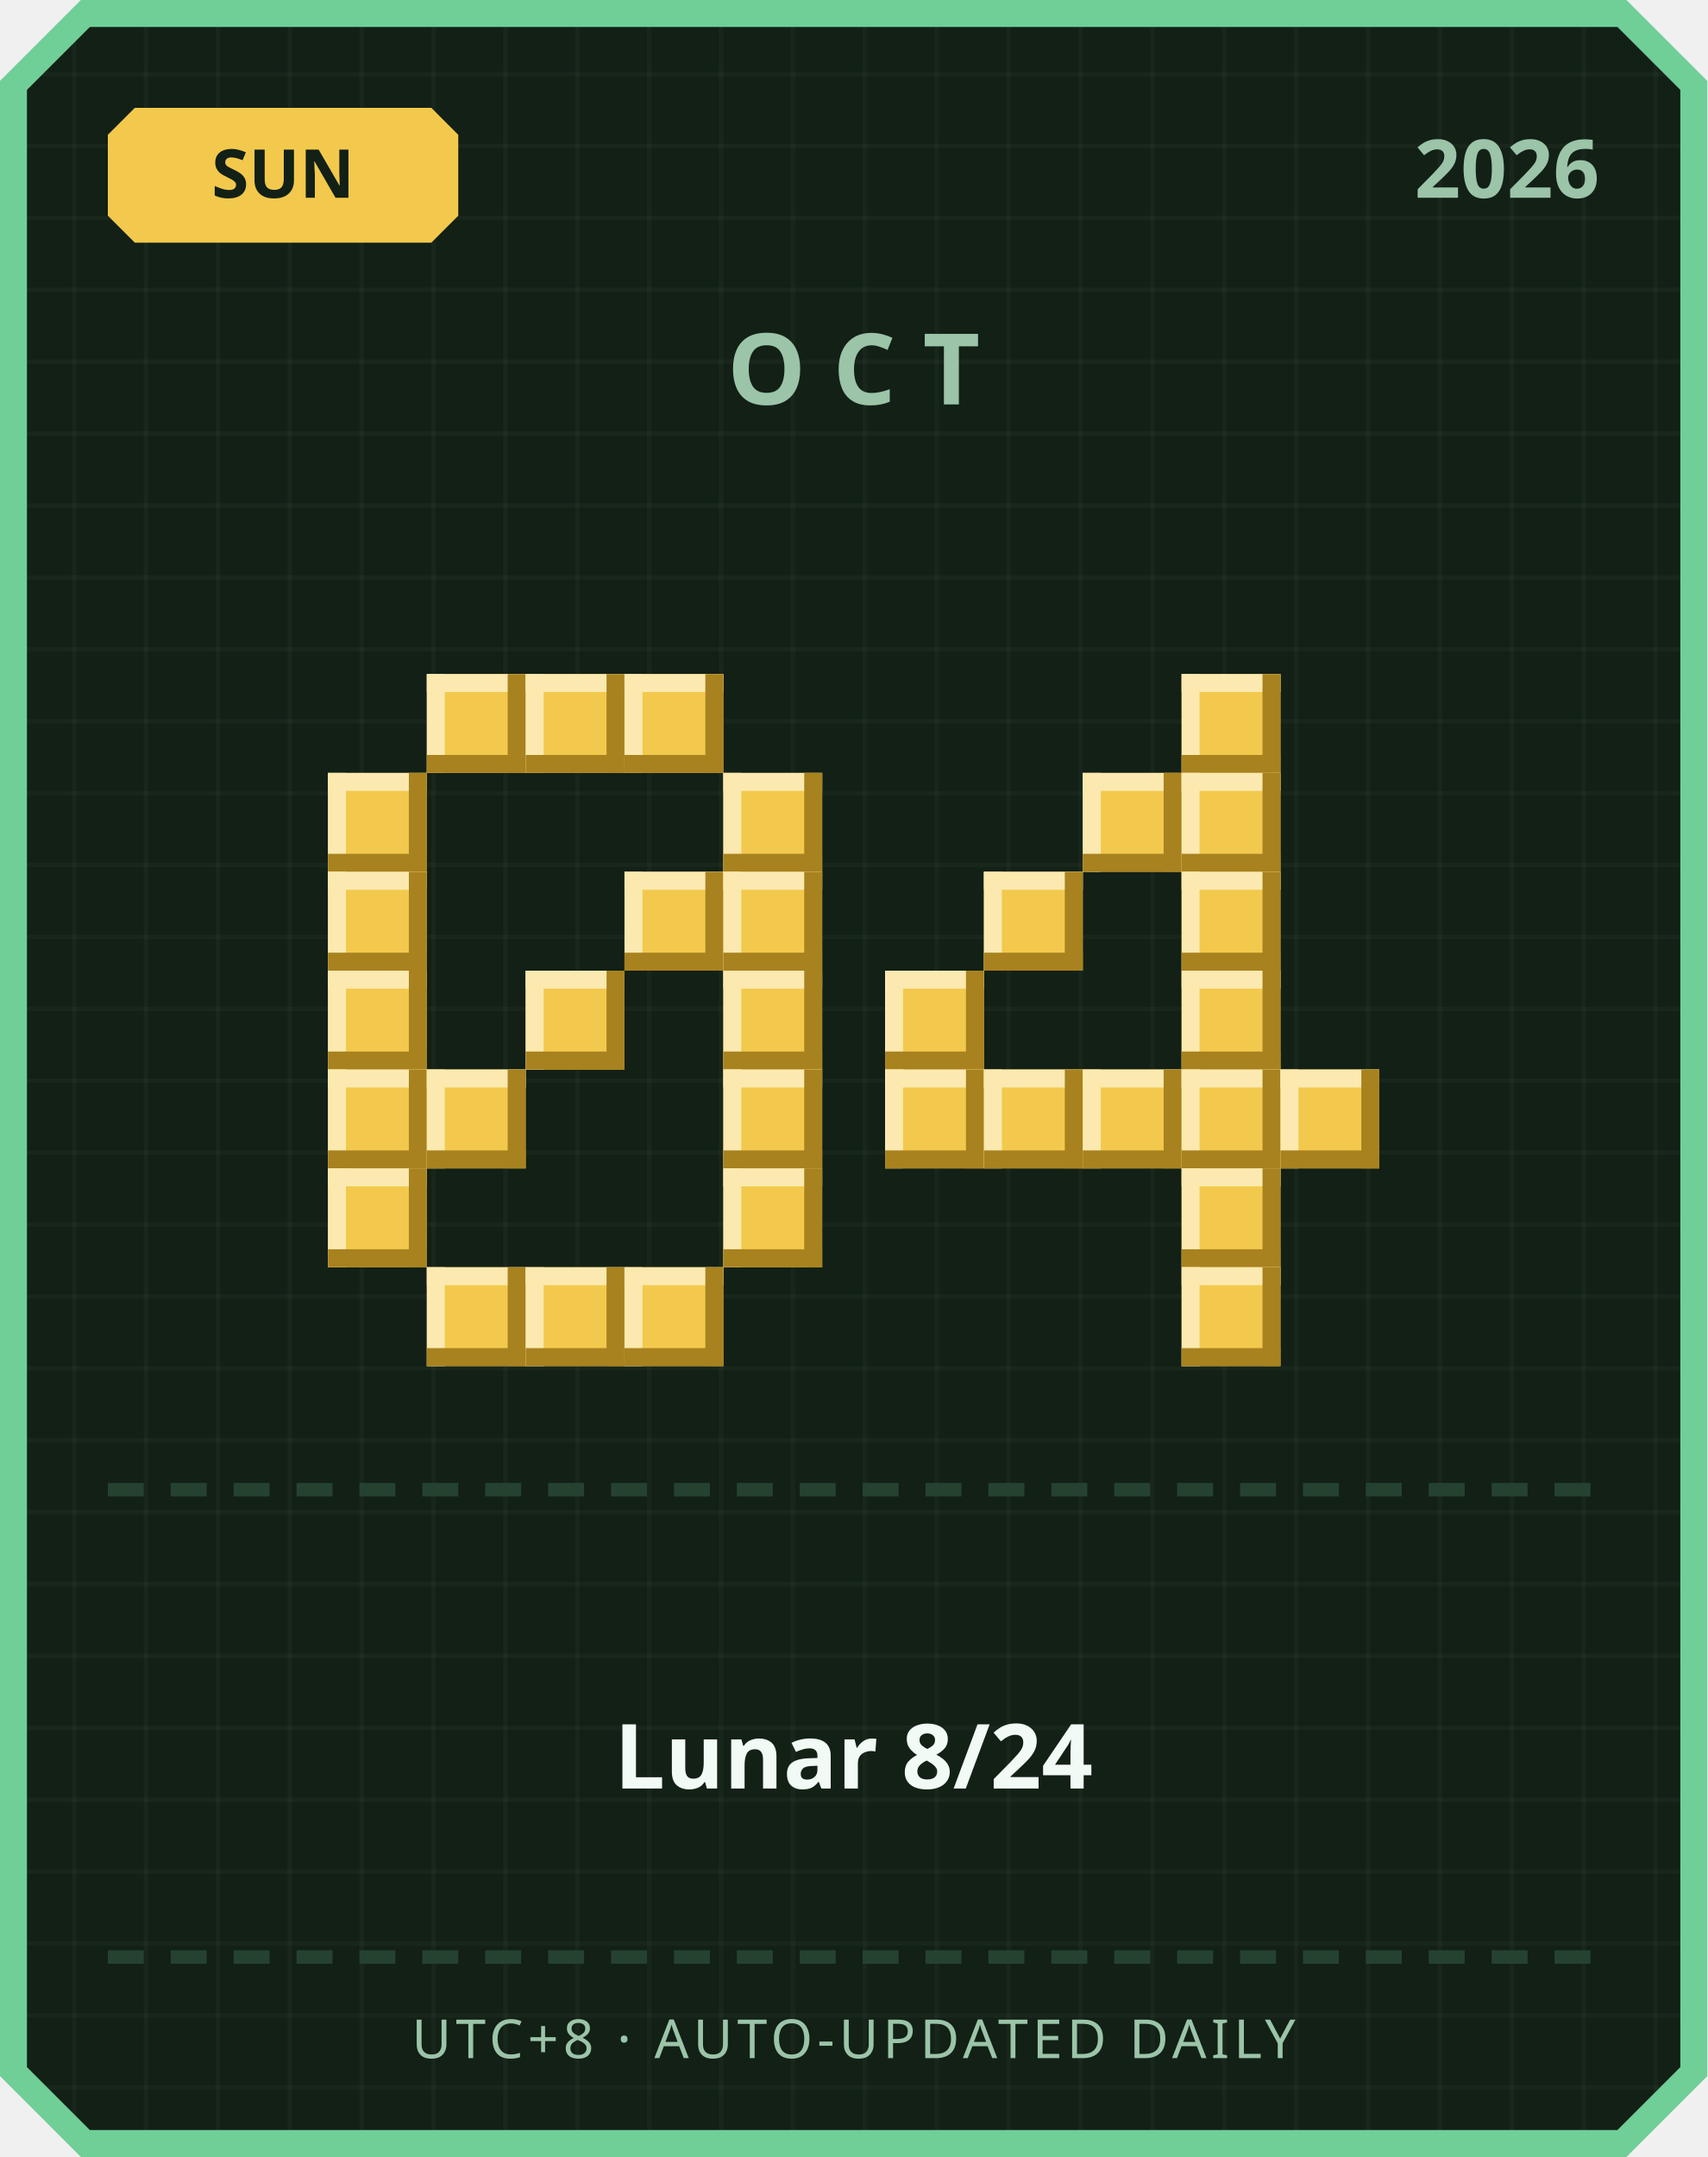
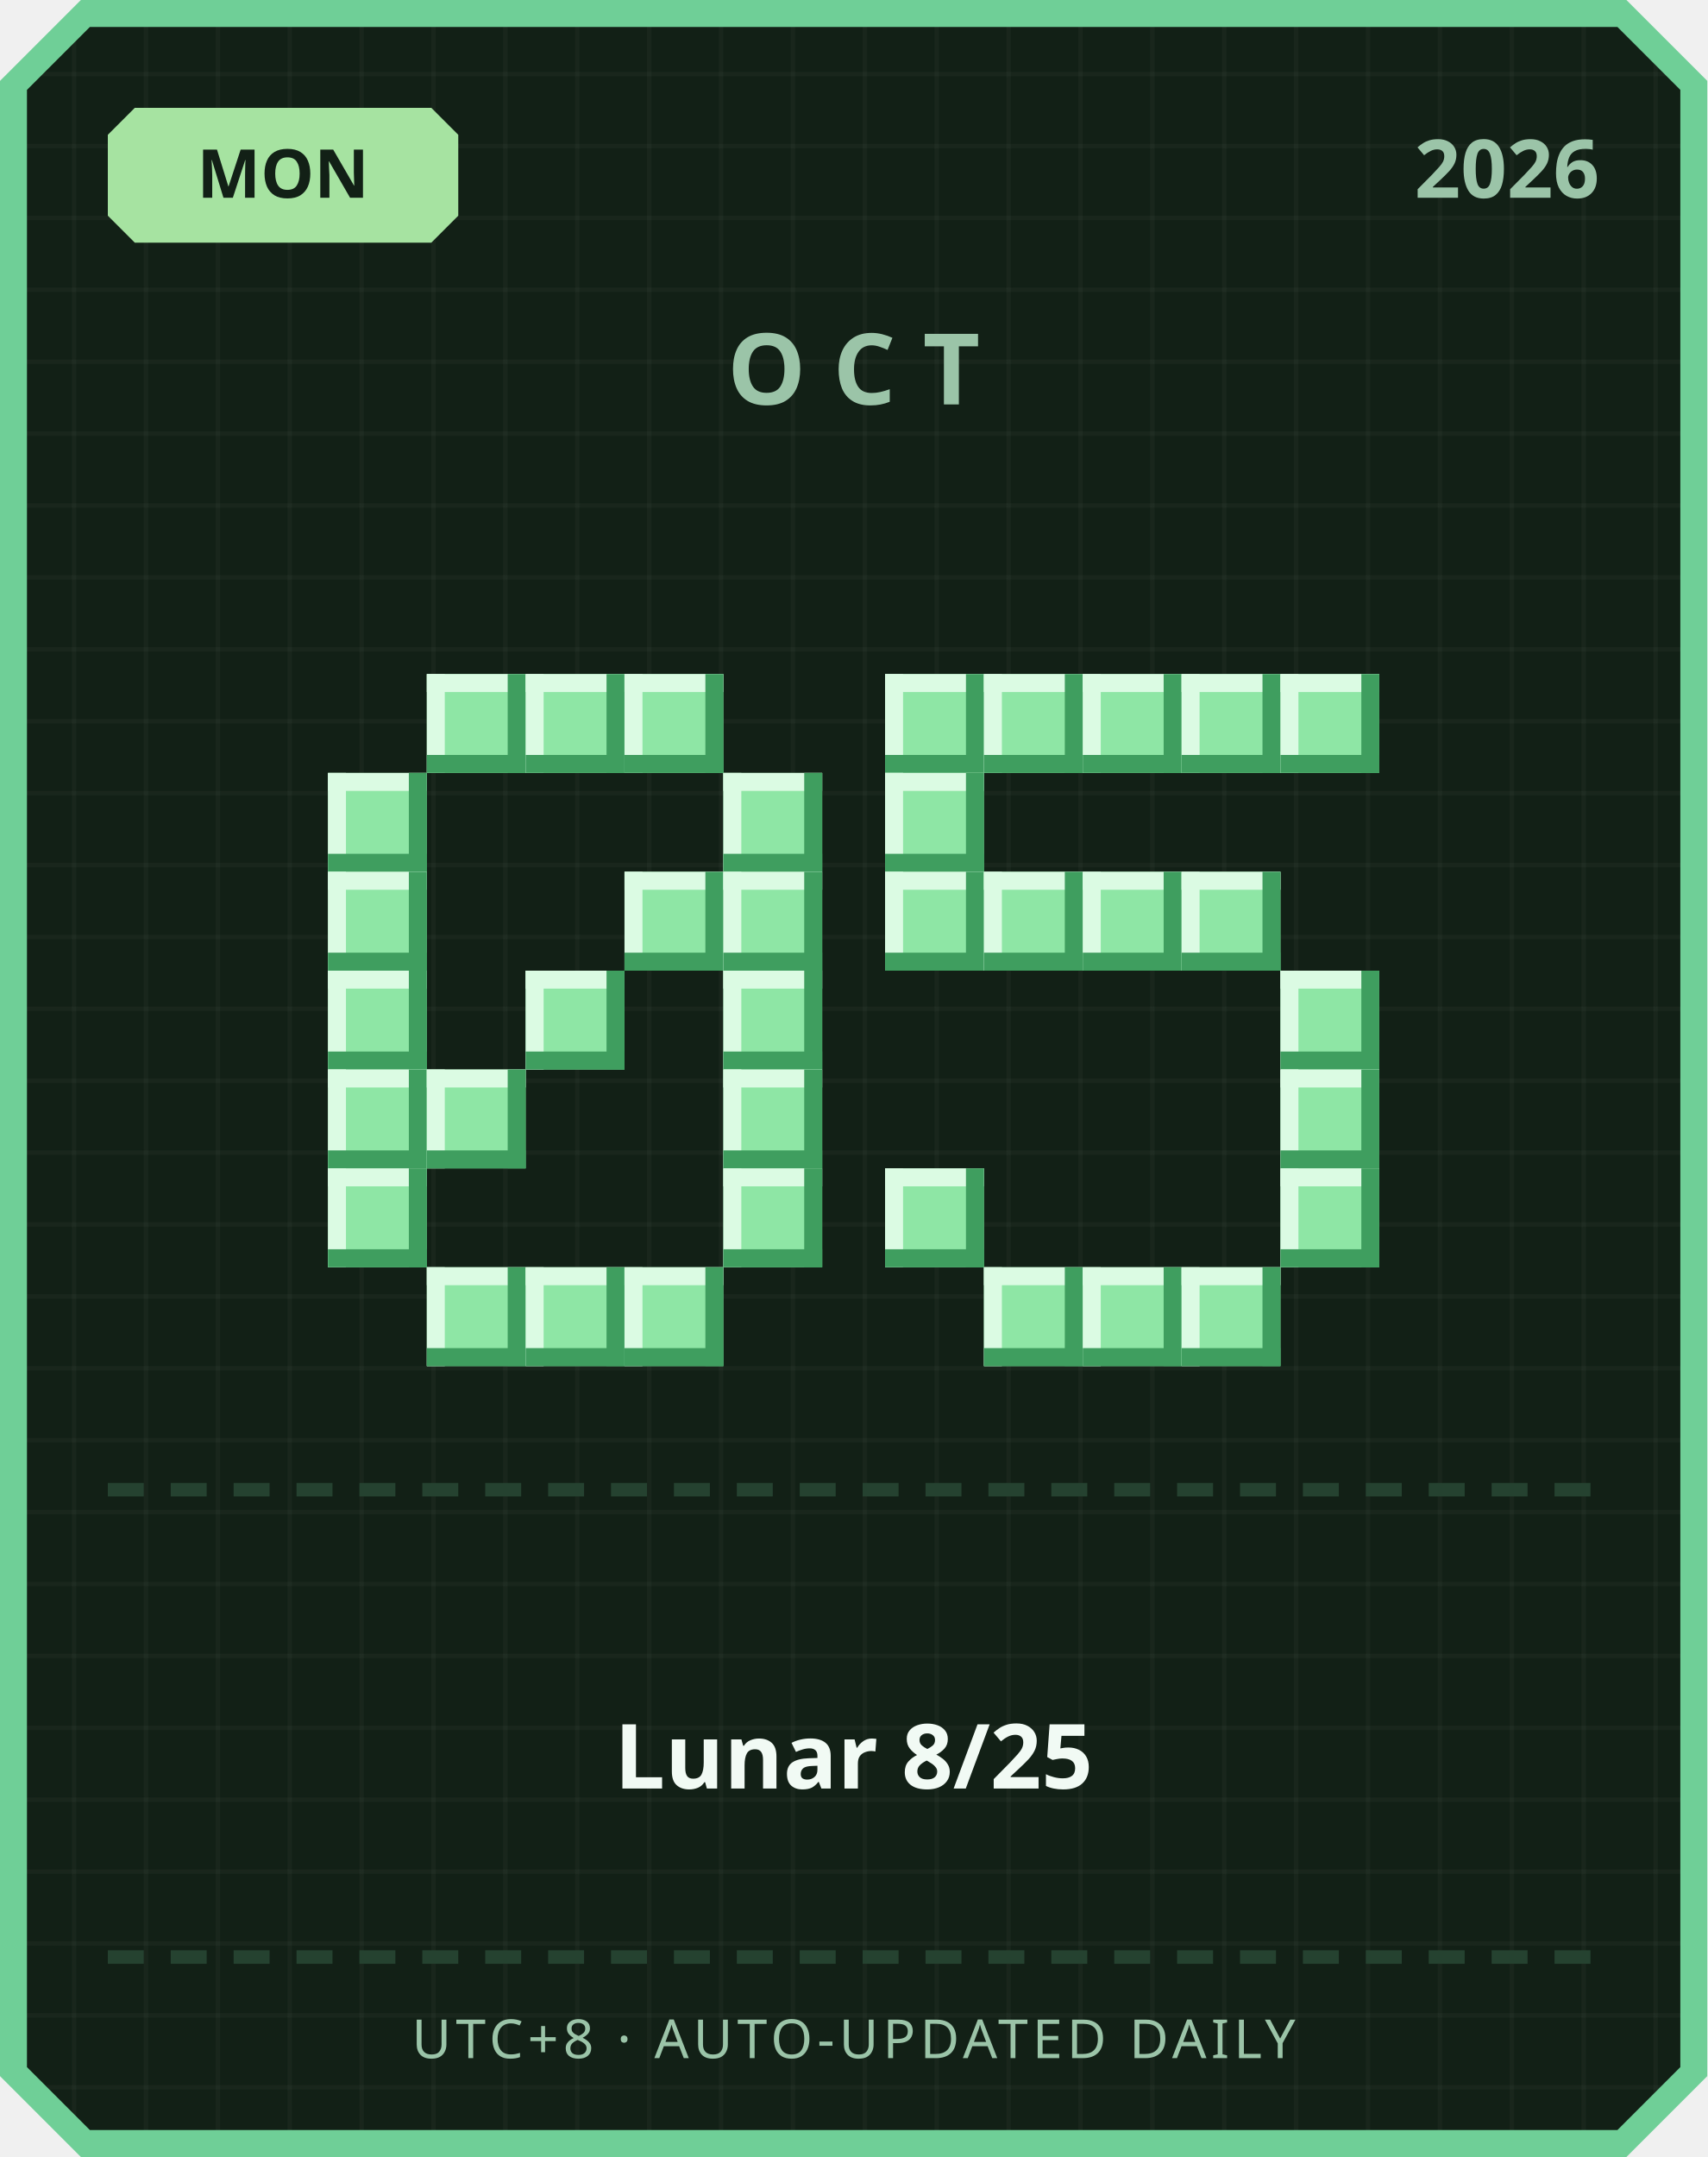
<svg xmlns="http://www.w3.org/2000/svg" width="380" height="480" viewBox="0 0 380 480">
  <defs>
    <pattern id="grid" width="16" height="16" patternUnits="userSpaceOnUse">
      <rect width="16" height="16" fill="#122016" />
      <rect width="1" height="16" fill="#ffffff" opacity="0.03" />
      <rect width="16" height="1" fill="#ffffff" opacity="0.03" />
    </pattern>
  </defs>
  <path d="M 18,0 L 362,0 L 380,18 L 380,462 L 362,480 L 18,480 L 0,462 L 0,18 Z" fill="#6fcf97" />
  <path d="M 20,6 L 360,6 L 374,20 L 374,460 L 360,474 L 20,474 L 6,460 L 6,20 Z" fill="url(#grid)" />
-   <path d="M 30,24 L 96,24 L 102,30 L 102,48 L 96,54 L 30,54 L 24,48 L 24,30 Z" fill="#f2c94c" />
-   <text x="63" y="44" text-anchor="middle" font-family="'Segoe UI', sans-serif" font-size="15" font-weight="700" fill="#122016">SUN</text>
+   <path d="M 30,24 L 96,24 L 102,30 L 102,48 L 96,54 L 30,54 L 24,48 L 24,30 Z" fill="#a6e3a1" />
+   <text x="63" y="44" text-anchor="middle" font-family="'Segoe UI', sans-serif" font-size="15" font-weight="700" fill="#122016">MON</text>
  <text x="356" y="44" text-anchor="end" font-family="'Segoe UI', sans-serif" font-size="18" font-weight="700" fill="#9bc4a8">2026</text>
  <text x="190" y="90" text-anchor="middle" font-family="'Segoe UI', sans-serif" font-size="22" font-weight="700" letter-spacing="6" fill="#9bc4a8">OCT</text>
-   <rect x="95" y="150" width="22" height="22" fill="#f2c94c" />
-   <rect x="95" y="150" width="22" height="4" fill="#fbe9b0" />
-   <rect x="95" y="150" width="4" height="22" fill="#fbe9b0" />
-   <rect x="95" y="168" width="22" height="4" fill="#a8821f" />
-   <rect x="113" y="150" width="4" height="22" fill="#a8821f" />
-   <rect x="117" y="150" width="22" height="22" fill="#f2c94c" />
-   <rect x="117" y="150" width="22" height="4" fill="#fbe9b0" />
-   <rect x="117" y="150" width="4" height="22" fill="#fbe9b0" />
-   <rect x="117" y="168" width="22" height="4" fill="#a8821f" />
-   <rect x="135" y="150" width="4" height="22" fill="#a8821f" />
-   <rect x="139" y="150" width="22" height="22" fill="#f2c94c" />
-   <rect x="139" y="150" width="22" height="4" fill="#fbe9b0" />
-   <rect x="139" y="150" width="4" height="22" fill="#fbe9b0" />
-   <rect x="139" y="168" width="22" height="4" fill="#a8821f" />
-   <rect x="157" y="150" width="4" height="22" fill="#a8821f" />
-   <rect x="73" y="172" width="22" height="22" fill="#f2c94c" />
-   <rect x="73" y="172" width="22" height="4" fill="#fbe9b0" />
-   <rect x="73" y="172" width="4" height="22" fill="#fbe9b0" />
-   <rect x="73" y="190" width="22" height="4" fill="#a8821f" />
-   <rect x="91" y="172" width="4" height="22" fill="#a8821f" />
-   <rect x="161" y="172" width="22" height="22" fill="#f2c94c" />
-   <rect x="161" y="172" width="22" height="4" fill="#fbe9b0" />
-   <rect x="161" y="172" width="4" height="22" fill="#fbe9b0" />
-   <rect x="161" y="190" width="22" height="4" fill="#a8821f" />
-   <rect x="179" y="172" width="4" height="22" fill="#a8821f" />
-   <rect x="73" y="194" width="22" height="22" fill="#f2c94c" />
-   <rect x="73" y="194" width="22" height="4" fill="#fbe9b0" />
-   <rect x="73" y="194" width="4" height="22" fill="#fbe9b0" />
-   <rect x="73" y="212" width="22" height="4" fill="#a8821f" />
-   <rect x="91" y="194" width="4" height="22" fill="#a8821f" />
-   <rect x="139" y="194" width="22" height="22" fill="#f2c94c" />
-   <rect x="139" y="194" width="22" height="4" fill="#fbe9b0" />
-   <rect x="139" y="194" width="4" height="22" fill="#fbe9b0" />
-   <rect x="139" y="212" width="22" height="4" fill="#a8821f" />
-   <rect x="157" y="194" width="4" height="22" fill="#a8821f" />
-   <rect x="161" y="194" width="22" height="22" fill="#f2c94c" />
-   <rect x="161" y="194" width="22" height="4" fill="#fbe9b0" />
-   <rect x="161" y="194" width="4" height="22" fill="#fbe9b0" />
-   <rect x="161" y="212" width="22" height="4" fill="#a8821f" />
-   <rect x="179" y="194" width="4" height="22" fill="#a8821f" />
-   <rect x="73" y="216" width="22" height="22" fill="#f2c94c" />
-   <rect x="73" y="216" width="22" height="4" fill="#fbe9b0" />
-   <rect x="73" y="216" width="4" height="22" fill="#fbe9b0" />
-   <rect x="73" y="234" width="22" height="4" fill="#a8821f" />
-   <rect x="91" y="216" width="4" height="22" fill="#a8821f" />
-   <rect x="117" y="216" width="22" height="22" fill="#f2c94c" />
-   <rect x="117" y="216" width="22" height="4" fill="#fbe9b0" />
-   <rect x="117" y="216" width="4" height="22" fill="#fbe9b0" />
-   <rect x="117" y="234" width="22" height="4" fill="#a8821f" />
-   <rect x="135" y="216" width="4" height="22" fill="#a8821f" />
-   <rect x="161" y="216" width="22" height="22" fill="#f2c94c" />
-   <rect x="161" y="216" width="22" height="4" fill="#fbe9b0" />
-   <rect x="161" y="216" width="4" height="22" fill="#fbe9b0" />
-   <rect x="161" y="234" width="22" height="4" fill="#a8821f" />
-   <rect x="179" y="216" width="4" height="22" fill="#a8821f" />
-   <rect x="73" y="238" width="22" height="22" fill="#f2c94c" />
-   <rect x="73" y="238" width="22" height="4" fill="#fbe9b0" />
-   <rect x="73" y="238" width="4" height="22" fill="#fbe9b0" />
-   <rect x="73" y="256" width="22" height="4" fill="#a8821f" />
-   <rect x="91" y="238" width="4" height="22" fill="#a8821f" />
-   <rect x="95" y="238" width="22" height="22" fill="#f2c94c" />
-   <rect x="95" y="238" width="22" height="4" fill="#fbe9b0" />
-   <rect x="95" y="238" width="4" height="22" fill="#fbe9b0" />
-   <rect x="95" y="256" width="22" height="4" fill="#a8821f" />
-   <rect x="113" y="238" width="4" height="22" fill="#a8821f" />
-   <rect x="161" y="238" width="22" height="22" fill="#f2c94c" />
-   <rect x="161" y="238" width="22" height="4" fill="#fbe9b0" />
-   <rect x="161" y="238" width="4" height="22" fill="#fbe9b0" />
-   <rect x="161" y="256" width="22" height="4" fill="#a8821f" />
-   <rect x="179" y="238" width="4" height="22" fill="#a8821f" />
-   <rect x="73" y="260" width="22" height="22" fill="#f2c94c" />
-   <rect x="73" y="260" width="22" height="4" fill="#fbe9b0" />
-   <rect x="73" y="260" width="4" height="22" fill="#fbe9b0" />
-   <rect x="73" y="278" width="22" height="4" fill="#a8821f" />
-   <rect x="91" y="260" width="4" height="22" fill="#a8821f" />
-   <rect x="161" y="260" width="22" height="22" fill="#f2c94c" />
-   <rect x="161" y="260" width="22" height="4" fill="#fbe9b0" />
-   <rect x="161" y="260" width="4" height="22" fill="#fbe9b0" />
-   <rect x="161" y="278" width="22" height="4" fill="#a8821f" />
-   <rect x="179" y="260" width="4" height="22" fill="#a8821f" />
-   <rect x="95" y="282" width="22" height="22" fill="#f2c94c" />
-   <rect x="95" y="282" width="22" height="4" fill="#fbe9b0" />
-   <rect x="95" y="282" width="4" height="22" fill="#fbe9b0" />
-   <rect x="95" y="300" width="22" height="4" fill="#a8821f" />
-   <rect x="113" y="282" width="4" height="22" fill="#a8821f" />
-   <rect x="117" y="282" width="22" height="22" fill="#f2c94c" />
-   <rect x="117" y="282" width="22" height="4" fill="#fbe9b0" />
-   <rect x="117" y="282" width="4" height="22" fill="#fbe9b0" />
-   <rect x="117" y="300" width="22" height="4" fill="#a8821f" />
-   <rect x="135" y="282" width="4" height="22" fill="#a8821f" />
-   <rect x="139" y="282" width="22" height="22" fill="#f2c94c" />
-   <rect x="139" y="282" width="22" height="4" fill="#fbe9b0" />
-   <rect x="139" y="282" width="4" height="22" fill="#fbe9b0" />
-   <rect x="139" y="300" width="22" height="4" fill="#a8821f" />
-   <rect x="157" y="282" width="4" height="22" fill="#a8821f" />
-   <rect x="263" y="150" width="22" height="22" fill="#f2c94c" />
-   <rect x="263" y="150" width="22" height="4" fill="#fbe9b0" />
-   <rect x="263" y="150" width="4" height="22" fill="#fbe9b0" />
-   <rect x="263" y="168" width="22" height="4" fill="#a8821f" />
-   <rect x="281" y="150" width="4" height="22" fill="#a8821f" />
-   <rect x="241" y="172" width="22" height="22" fill="#f2c94c" />
-   <rect x="241" y="172" width="22" height="4" fill="#fbe9b0" />
-   <rect x="241" y="172" width="4" height="22" fill="#fbe9b0" />
-   <rect x="241" y="190" width="22" height="4" fill="#a8821f" />
-   <rect x="259" y="172" width="4" height="22" fill="#a8821f" />
-   <rect x="263" y="172" width="22" height="22" fill="#f2c94c" />
-   <rect x="263" y="172" width="22" height="4" fill="#fbe9b0" />
-   <rect x="263" y="172" width="4" height="22" fill="#fbe9b0" />
-   <rect x="263" y="190" width="22" height="4" fill="#a8821f" />
-   <rect x="281" y="172" width="4" height="22" fill="#a8821f" />
-   <rect x="219" y="194" width="22" height="22" fill="#f2c94c" />
-   <rect x="219" y="194" width="22" height="4" fill="#fbe9b0" />
-   <rect x="219" y="194" width="4" height="22" fill="#fbe9b0" />
-   <rect x="219" y="212" width="22" height="4" fill="#a8821f" />
-   <rect x="237" y="194" width="4" height="22" fill="#a8821f" />
-   <rect x="263" y="194" width="22" height="22" fill="#f2c94c" />
-   <rect x="263" y="194" width="22" height="4" fill="#fbe9b0" />
-   <rect x="263" y="194" width="4" height="22" fill="#fbe9b0" />
-   <rect x="263" y="212" width="22" height="4" fill="#a8821f" />
-   <rect x="281" y="194" width="4" height="22" fill="#a8821f" />
-   <rect x="197" y="216" width="22" height="22" fill="#f2c94c" />
-   <rect x="197" y="216" width="22" height="4" fill="#fbe9b0" />
-   <rect x="197" y="216" width="4" height="22" fill="#fbe9b0" />
-   <rect x="197" y="234" width="22" height="4" fill="#a8821f" />
-   <rect x="215" y="216" width="4" height="22" fill="#a8821f" />
-   <rect x="263" y="216" width="22" height="22" fill="#f2c94c" />
-   <rect x="263" y="216" width="22" height="4" fill="#fbe9b0" />
-   <rect x="263" y="216" width="4" height="22" fill="#fbe9b0" />
-   <rect x="263" y="234" width="22" height="4" fill="#a8821f" />
-   <rect x="281" y="216" width="4" height="22" fill="#a8821f" />
-   <rect x="197" y="238" width="22" height="22" fill="#f2c94c" />
-   <rect x="197" y="238" width="22" height="4" fill="#fbe9b0" />
-   <rect x="197" y="238" width="4" height="22" fill="#fbe9b0" />
-   <rect x="197" y="256" width="22" height="4" fill="#a8821f" />
-   <rect x="215" y="238" width="4" height="22" fill="#a8821f" />
-   <rect x="219" y="238" width="22" height="22" fill="#f2c94c" />
-   <rect x="219" y="238" width="22" height="4" fill="#fbe9b0" />
-   <rect x="219" y="238" width="4" height="22" fill="#fbe9b0" />
-   <rect x="219" y="256" width="22" height="4" fill="#a8821f" />
-   <rect x="237" y="238" width="4" height="22" fill="#a8821f" />
-   <rect x="241" y="238" width="22" height="22" fill="#f2c94c" />
-   <rect x="241" y="238" width="22" height="4" fill="#fbe9b0" />
-   <rect x="241" y="238" width="4" height="22" fill="#fbe9b0" />
-   <rect x="241" y="256" width="22" height="4" fill="#a8821f" />
-   <rect x="259" y="238" width="4" height="22" fill="#a8821f" />
-   <rect x="263" y="238" width="22" height="22" fill="#f2c94c" />
-   <rect x="263" y="238" width="22" height="4" fill="#fbe9b0" />
-   <rect x="263" y="238" width="4" height="22" fill="#fbe9b0" />
-   <rect x="263" y="256" width="22" height="4" fill="#a8821f" />
-   <rect x="281" y="238" width="4" height="22" fill="#a8821f" />
-   <rect x="285" y="238" width="22" height="22" fill="#f2c94c" />
-   <rect x="285" y="238" width="22" height="4" fill="#fbe9b0" />
-   <rect x="285" y="238" width="4" height="22" fill="#fbe9b0" />
-   <rect x="285" y="256" width="22" height="4" fill="#a8821f" />
-   <rect x="303" y="238" width="4" height="22" fill="#a8821f" />
-   <rect x="263" y="260" width="22" height="22" fill="#f2c94c" />
-   <rect x="263" y="260" width="22" height="4" fill="#fbe9b0" />
-   <rect x="263" y="260" width="4" height="22" fill="#fbe9b0" />
-   <rect x="263" y="278" width="22" height="4" fill="#a8821f" />
-   <rect x="281" y="260" width="4" height="22" fill="#a8821f" />
-   <rect x="263" y="282" width="22" height="22" fill="#f2c94c" />
-   <rect x="263" y="282" width="22" height="4" fill="#fbe9b0" />
-   <rect x="263" y="282" width="4" height="22" fill="#fbe9b0" />
-   <rect x="263" y="300" width="22" height="4" fill="#a8821f" />
-   <rect x="281" y="282" width="4" height="22" fill="#a8821f" />
+   <rect x="95" y="150" width="22" height="22" fill="#8ee6a5" />
+   <rect x="95" y="150" width="22" height="4" fill="#dbfbe3" />
+   <rect x="95" y="150" width="4" height="22" fill="#dbfbe3" />
+   <rect x="95" y="168" width="22" height="4" fill="#3f9e5f" />
+   <rect x="113" y="150" width="4" height="22" fill="#3f9e5f" />
+   <rect x="117" y="150" width="22" height="22" fill="#8ee6a5" />
+   <rect x="117" y="150" width="22" height="4" fill="#dbfbe3" />
+   <rect x="117" y="150" width="4" height="22" fill="#dbfbe3" />
+   <rect x="117" y="168" width="22" height="4" fill="#3f9e5f" />
+   <rect x="135" y="150" width="4" height="22" fill="#3f9e5f" />
+   <rect x="139" y="150" width="22" height="22" fill="#8ee6a5" />
+   <rect x="139" y="150" width="22" height="4" fill="#dbfbe3" />
+   <rect x="139" y="150" width="4" height="22" fill="#dbfbe3" />
+   <rect x="139" y="168" width="22" height="4" fill="#3f9e5f" />
+   <rect x="157" y="150" width="4" height="22" fill="#3f9e5f" />
+   <rect x="73" y="172" width="22" height="22" fill="#8ee6a5" />
+   <rect x="73" y="172" width="22" height="4" fill="#dbfbe3" />
+   <rect x="73" y="172" width="4" height="22" fill="#dbfbe3" />
+   <rect x="73" y="190" width="22" height="4" fill="#3f9e5f" />
+   <rect x="91" y="172" width="4" height="22" fill="#3f9e5f" />
+   <rect x="161" y="172" width="22" height="22" fill="#8ee6a5" />
+   <rect x="161" y="172" width="22" height="4" fill="#dbfbe3" />
+   <rect x="161" y="172" width="4" height="22" fill="#dbfbe3" />
+   <rect x="161" y="190" width="22" height="4" fill="#3f9e5f" />
+   <rect x="179" y="172" width="4" height="22" fill="#3f9e5f" />
+   <rect x="73" y="194" width="22" height="22" fill="#8ee6a5" />
+   <rect x="73" y="194" width="22" height="4" fill="#dbfbe3" />
+   <rect x="73" y="194" width="4" height="22" fill="#dbfbe3" />
+   <rect x="73" y="212" width="22" height="4" fill="#3f9e5f" />
+   <rect x="91" y="194" width="4" height="22" fill="#3f9e5f" />
+   <rect x="139" y="194" width="22" height="22" fill="#8ee6a5" />
+   <rect x="139" y="194" width="22" height="4" fill="#dbfbe3" />
+   <rect x="139" y="194" width="4" height="22" fill="#dbfbe3" />
+   <rect x="139" y="212" width="22" height="4" fill="#3f9e5f" />
+   <rect x="157" y="194" width="4" height="22" fill="#3f9e5f" />
+   <rect x="161" y="194" width="22" height="22" fill="#8ee6a5" />
+   <rect x="161" y="194" width="22" height="4" fill="#dbfbe3" />
+   <rect x="161" y="194" width="4" height="22" fill="#dbfbe3" />
+   <rect x="161" y="212" width="22" height="4" fill="#3f9e5f" />
+   <rect x="179" y="194" width="4" height="22" fill="#3f9e5f" />
+   <rect x="73" y="216" width="22" height="22" fill="#8ee6a5" />
+   <rect x="73" y="216" width="22" height="4" fill="#dbfbe3" />
+   <rect x="73" y="216" width="4" height="22" fill="#dbfbe3" />
+   <rect x="73" y="234" width="22" height="4" fill="#3f9e5f" />
+   <rect x="91" y="216" width="4" height="22" fill="#3f9e5f" />
+   <rect x="117" y="216" width="22" height="22" fill="#8ee6a5" />
+   <rect x="117" y="216" width="22" height="4" fill="#dbfbe3" />
+   <rect x="117" y="216" width="4" height="22" fill="#dbfbe3" />
+   <rect x="117" y="234" width="22" height="4" fill="#3f9e5f" />
+   <rect x="135" y="216" width="4" height="22" fill="#3f9e5f" />
+   <rect x="161" y="216" width="22" height="22" fill="#8ee6a5" />
+   <rect x="161" y="216" width="22" height="4" fill="#dbfbe3" />
+   <rect x="161" y="216" width="4" height="22" fill="#dbfbe3" />
+   <rect x="161" y="234" width="22" height="4" fill="#3f9e5f" />
+   <rect x="179" y="216" width="4" height="22" fill="#3f9e5f" />
+   <rect x="73" y="238" width="22" height="22" fill="#8ee6a5" />
+   <rect x="73" y="238" width="22" height="4" fill="#dbfbe3" />
+   <rect x="73" y="238" width="4" height="22" fill="#dbfbe3" />
+   <rect x="73" y="256" width="22" height="4" fill="#3f9e5f" />
+   <rect x="91" y="238" width="4" height="22" fill="#3f9e5f" />
+   <rect x="95" y="238" width="22" height="22" fill="#8ee6a5" />
+   <rect x="95" y="238" width="22" height="4" fill="#dbfbe3" />
+   <rect x="95" y="238" width="4" height="22" fill="#dbfbe3" />
+   <rect x="95" y="256" width="22" height="4" fill="#3f9e5f" />
+   <rect x="113" y="238" width="4" height="22" fill="#3f9e5f" />
+   <rect x="161" y="238" width="22" height="22" fill="#8ee6a5" />
+   <rect x="161" y="238" width="22" height="4" fill="#dbfbe3" />
+   <rect x="161" y="238" width="4" height="22" fill="#dbfbe3" />
+   <rect x="161" y="256" width="22" height="4" fill="#3f9e5f" />
+   <rect x="179" y="238" width="4" height="22" fill="#3f9e5f" />
+   <rect x="73" y="260" width="22" height="22" fill="#8ee6a5" />
+   <rect x="73" y="260" width="22" height="4" fill="#dbfbe3" />
+   <rect x="73" y="260" width="4" height="22" fill="#dbfbe3" />
+   <rect x="73" y="278" width="22" height="4" fill="#3f9e5f" />
+   <rect x="91" y="260" width="4" height="22" fill="#3f9e5f" />
+   <rect x="161" y="260" width="22" height="22" fill="#8ee6a5" />
+   <rect x="161" y="260" width="22" height="4" fill="#dbfbe3" />
+   <rect x="161" y="260" width="4" height="22" fill="#dbfbe3" />
+   <rect x="161" y="278" width="22" height="4" fill="#3f9e5f" />
+   <rect x="179" y="260" width="4" height="22" fill="#3f9e5f" />
+   <rect x="95" y="282" width="22" height="22" fill="#8ee6a5" />
+   <rect x="95" y="282" width="22" height="4" fill="#dbfbe3" />
+   <rect x="95" y="282" width="4" height="22" fill="#dbfbe3" />
+   <rect x="95" y="300" width="22" height="4" fill="#3f9e5f" />
+   <rect x="113" y="282" width="4" height="22" fill="#3f9e5f" />
+   <rect x="117" y="282" width="22" height="22" fill="#8ee6a5" />
+   <rect x="117" y="282" width="22" height="4" fill="#dbfbe3" />
+   <rect x="117" y="282" width="4" height="22" fill="#dbfbe3" />
+   <rect x="117" y="300" width="22" height="4" fill="#3f9e5f" />
+   <rect x="135" y="282" width="4" height="22" fill="#3f9e5f" />
+   <rect x="139" y="282" width="22" height="22" fill="#8ee6a5" />
+   <rect x="139" y="282" width="22" height="4" fill="#dbfbe3" />
+   <rect x="139" y="282" width="4" height="22" fill="#dbfbe3" />
+   <rect x="139" y="300" width="22" height="4" fill="#3f9e5f" />
+   <rect x="157" y="282" width="4" height="22" fill="#3f9e5f" />
+   <rect x="197" y="150" width="22" height="22" fill="#8ee6a5" />
+   <rect x="197" y="150" width="22" height="4" fill="#dbfbe3" />
+   <rect x="197" y="150" width="4" height="22" fill="#dbfbe3" />
+   <rect x="197" y="168" width="22" height="4" fill="#3f9e5f" />
+   <rect x="215" y="150" width="4" height="22" fill="#3f9e5f" />
+   <rect x="219" y="150" width="22" height="22" fill="#8ee6a5" />
+   <rect x="219" y="150" width="22" height="4" fill="#dbfbe3" />
+   <rect x="219" y="150" width="4" height="22" fill="#dbfbe3" />
+   <rect x="219" y="168" width="22" height="4" fill="#3f9e5f" />
+   <rect x="237" y="150" width="4" height="22" fill="#3f9e5f" />
+   <rect x="241" y="150" width="22" height="22" fill="#8ee6a5" />
+   <rect x="241" y="150" width="22" height="4" fill="#dbfbe3" />
+   <rect x="241" y="150" width="4" height="22" fill="#dbfbe3" />
+   <rect x="241" y="168" width="22" height="4" fill="#3f9e5f" />
+   <rect x="259" y="150" width="4" height="22" fill="#3f9e5f" />
+   <rect x="263" y="150" width="22" height="22" fill="#8ee6a5" />
+   <rect x="263" y="150" width="22" height="4" fill="#dbfbe3" />
+   <rect x="263" y="150" width="4" height="22" fill="#dbfbe3" />
+   <rect x="263" y="168" width="22" height="4" fill="#3f9e5f" />
+   <rect x="281" y="150" width="4" height="22" fill="#3f9e5f" />
+   <rect x="285" y="150" width="22" height="22" fill="#8ee6a5" />
+   <rect x="285" y="150" width="22" height="4" fill="#dbfbe3" />
+   <rect x="285" y="150" width="4" height="22" fill="#dbfbe3" />
+   <rect x="285" y="168" width="22" height="4" fill="#3f9e5f" />
+   <rect x="303" y="150" width="4" height="22" fill="#3f9e5f" />
+   <rect x="197" y="172" width="22" height="22" fill="#8ee6a5" />
+   <rect x="197" y="172" width="22" height="4" fill="#dbfbe3" />
+   <rect x="197" y="172" width="4" height="22" fill="#dbfbe3" />
+   <rect x="197" y="190" width="22" height="4" fill="#3f9e5f" />
+   <rect x="215" y="172" width="4" height="22" fill="#3f9e5f" />
+   <rect x="197" y="194" width="22" height="22" fill="#8ee6a5" />
+   <rect x="197" y="194" width="22" height="4" fill="#dbfbe3" />
+   <rect x="197" y="194" width="4" height="22" fill="#dbfbe3" />
+   <rect x="197" y="212" width="22" height="4" fill="#3f9e5f" />
+   <rect x="215" y="194" width="4" height="22" fill="#3f9e5f" />
+   <rect x="219" y="194" width="22" height="22" fill="#8ee6a5" />
+   <rect x="219" y="194" width="22" height="4" fill="#dbfbe3" />
+   <rect x="219" y="194" width="4" height="22" fill="#dbfbe3" />
+   <rect x="219" y="212" width="22" height="4" fill="#3f9e5f" />
+   <rect x="237" y="194" width="4" height="22" fill="#3f9e5f" />
+   <rect x="241" y="194" width="22" height="22" fill="#8ee6a5" />
+   <rect x="241" y="194" width="22" height="4" fill="#dbfbe3" />
+   <rect x="241" y="194" width="4" height="22" fill="#dbfbe3" />
+   <rect x="241" y="212" width="22" height="4" fill="#3f9e5f" />
+   <rect x="259" y="194" width="4" height="22" fill="#3f9e5f" />
+   <rect x="263" y="194" width="22" height="22" fill="#8ee6a5" />
+   <rect x="263" y="194" width="22" height="4" fill="#dbfbe3" />
+   <rect x="263" y="194" width="4" height="22" fill="#dbfbe3" />
+   <rect x="263" y="212" width="22" height="4" fill="#3f9e5f" />
+   <rect x="281" y="194" width="4" height="22" fill="#3f9e5f" />
+   <rect x="285" y="216" width="22" height="22" fill="#8ee6a5" />
+   <rect x="285" y="216" width="22" height="4" fill="#dbfbe3" />
+   <rect x="285" y="216" width="4" height="22" fill="#dbfbe3" />
+   <rect x="285" y="234" width="22" height="4" fill="#3f9e5f" />
+   <rect x="303" y="216" width="4" height="22" fill="#3f9e5f" />
+   <rect x="285" y="238" width="22" height="22" fill="#8ee6a5" />
+   <rect x="285" y="238" width="22" height="4" fill="#dbfbe3" />
+   <rect x="285" y="238" width="4" height="22" fill="#dbfbe3" />
+   <rect x="285" y="256" width="22" height="4" fill="#3f9e5f" />
+   <rect x="303" y="238" width="4" height="22" fill="#3f9e5f" />
+   <rect x="197" y="260" width="22" height="22" fill="#8ee6a5" />
+   <rect x="197" y="260" width="22" height="4" fill="#dbfbe3" />
+   <rect x="197" y="260" width="4" height="22" fill="#dbfbe3" />
+   <rect x="197" y="278" width="22" height="4" fill="#3f9e5f" />
+   <rect x="215" y="260" width="4" height="22" fill="#3f9e5f" />
+   <rect x="285" y="260" width="22" height="22" fill="#8ee6a5" />
+   <rect x="285" y="260" width="22" height="4" fill="#dbfbe3" />
+   <rect x="285" y="260" width="4" height="22" fill="#dbfbe3" />
+   <rect x="285" y="278" width="22" height="4" fill="#3f9e5f" />
+   <rect x="303" y="260" width="4" height="22" fill="#3f9e5f" />
+   <rect x="219" y="282" width="22" height="22" fill="#8ee6a5" />
+   <rect x="219" y="282" width="22" height="4" fill="#dbfbe3" />
+   <rect x="219" y="282" width="4" height="22" fill="#dbfbe3" />
+   <rect x="219" y="300" width="22" height="4" fill="#3f9e5f" />
+   <rect x="237" y="282" width="4" height="22" fill="#3f9e5f" />
+   <rect x="241" y="282" width="22" height="22" fill="#8ee6a5" />
+   <rect x="241" y="282" width="22" height="4" fill="#dbfbe3" />
+   <rect x="241" y="282" width="4" height="22" fill="#dbfbe3" />
+   <rect x="241" y="300" width="22" height="4" fill="#3f9e5f" />
+   <rect x="259" y="282" width="4" height="22" fill="#3f9e5f" />
+   <rect x="263" y="282" width="22" height="22" fill="#8ee6a5" />
+   <rect x="263" y="282" width="22" height="4" fill="#dbfbe3" />
+   <rect x="263" y="282" width="4" height="22" fill="#dbfbe3" />
+   <rect x="263" y="300" width="22" height="4" fill="#3f9e5f" />
+   <rect x="281" y="282" width="4" height="22" fill="#3f9e5f" />
  <rect x="24" y="330" width="8" height="3" fill="#254230" />
  <rect x="38" y="330" width="8" height="3" fill="#254230" />
  <rect x="52" y="330" width="8" height="3" fill="#254230" />
  <rect x="66" y="330" width="8" height="3" fill="#254230" />
  <rect x="80" y="330" width="8" height="3" fill="#254230" />
  <rect x="94" y="330" width="8" height="3" fill="#254230" />
  <rect x="108" y="330" width="8" height="3" fill="#254230" />
  <rect x="122" y="330" width="8" height="3" fill="#254230" />
  <rect x="136" y="330" width="8" height="3" fill="#254230" />
  <rect x="150" y="330" width="8" height="3" fill="#254230" />
  <rect x="164" y="330" width="8" height="3" fill="#254230" />
  <rect x="178" y="330" width="8" height="3" fill="#254230" />
  <rect x="192" y="330" width="8" height="3" fill="#254230" />
  <rect x="206" y="330" width="8" height="3" fill="#254230" />
  <rect x="220" y="330" width="8" height="3" fill="#254230" />
  <rect x="234" y="330" width="8" height="3" fill="#254230" />
  <rect x="248" y="330" width="8" height="3" fill="#254230" />
  <rect x="262" y="330" width="8" height="3" fill="#254230" />
  <rect x="276" y="330" width="8" height="3" fill="#254230" />
  <rect x="290" y="330" width="8" height="3" fill="#254230" />
  <rect x="304" y="330" width="8" height="3" fill="#254230" />
  <rect x="318" y="330" width="8" height="3" fill="#254230" />
  <rect x="332" y="330" width="8" height="3" fill="#254230" />
  <rect x="346" y="330" width="8" height="3" fill="#254230" />
-   <text x="190" y="398" text-anchor="middle" font-family="'Segoe UI', 'Microsoft JhengHei', sans-serif" font-size="20" font-weight="700" fill="#f1faf4">Lunar 8/24</text>
+   <text x="190" y="398" text-anchor="middle" font-family="'Segoe UI', 'Microsoft JhengHei', sans-serif" font-size="20" font-weight="700" fill="#f1faf4">Lunar 8/25</text>
  <rect x="24" y="434" width="8" height="3" fill="#254230" />
  <rect x="38" y="434" width="8" height="3" fill="#254230" />
  <rect x="52" y="434" width="8" height="3" fill="#254230" />
  <rect x="66" y="434" width="8" height="3" fill="#254230" />
  <rect x="80" y="434" width="8" height="3" fill="#254230" />
  <rect x="94" y="434" width="8" height="3" fill="#254230" />
  <rect x="108" y="434" width="8" height="3" fill="#254230" />
  <rect x="122" y="434" width="8" height="3" fill="#254230" />
  <rect x="136" y="434" width="8" height="3" fill="#254230" />
  <rect x="150" y="434" width="8" height="3" fill="#254230" />
  <rect x="164" y="434" width="8" height="3" fill="#254230" />
  <rect x="178" y="434" width="8" height="3" fill="#254230" />
  <rect x="192" y="434" width="8" height="3" fill="#254230" />
  <rect x="206" y="434" width="8" height="3" fill="#254230" />
  <rect x="220" y="434" width="8" height="3" fill="#254230" />
  <rect x="234" y="434" width="8" height="3" fill="#254230" />
  <rect x="248" y="434" width="8" height="3" fill="#254230" />
  <rect x="262" y="434" width="8" height="3" fill="#254230" />
  <rect x="276" y="434" width="8" height="3" fill="#254230" />
  <rect x="290" y="434" width="8" height="3" fill="#254230" />
  <rect x="304" y="434" width="8" height="3" fill="#254230" />
  <rect x="318" y="434" width="8" height="3" fill="#254230" />
  <rect x="332" y="434" width="8" height="3" fill="#254230" />
  <rect x="346" y="434" width="8" height="3" fill="#254230" />
  <text x="190" y="458" text-anchor="middle" font-family="'Segoe UI', sans-serif" font-size="12" letter-spacing="1" fill="#9bc4a8">UTC+8 · AUTO-UPDATED DAILY</text>
</svg>
